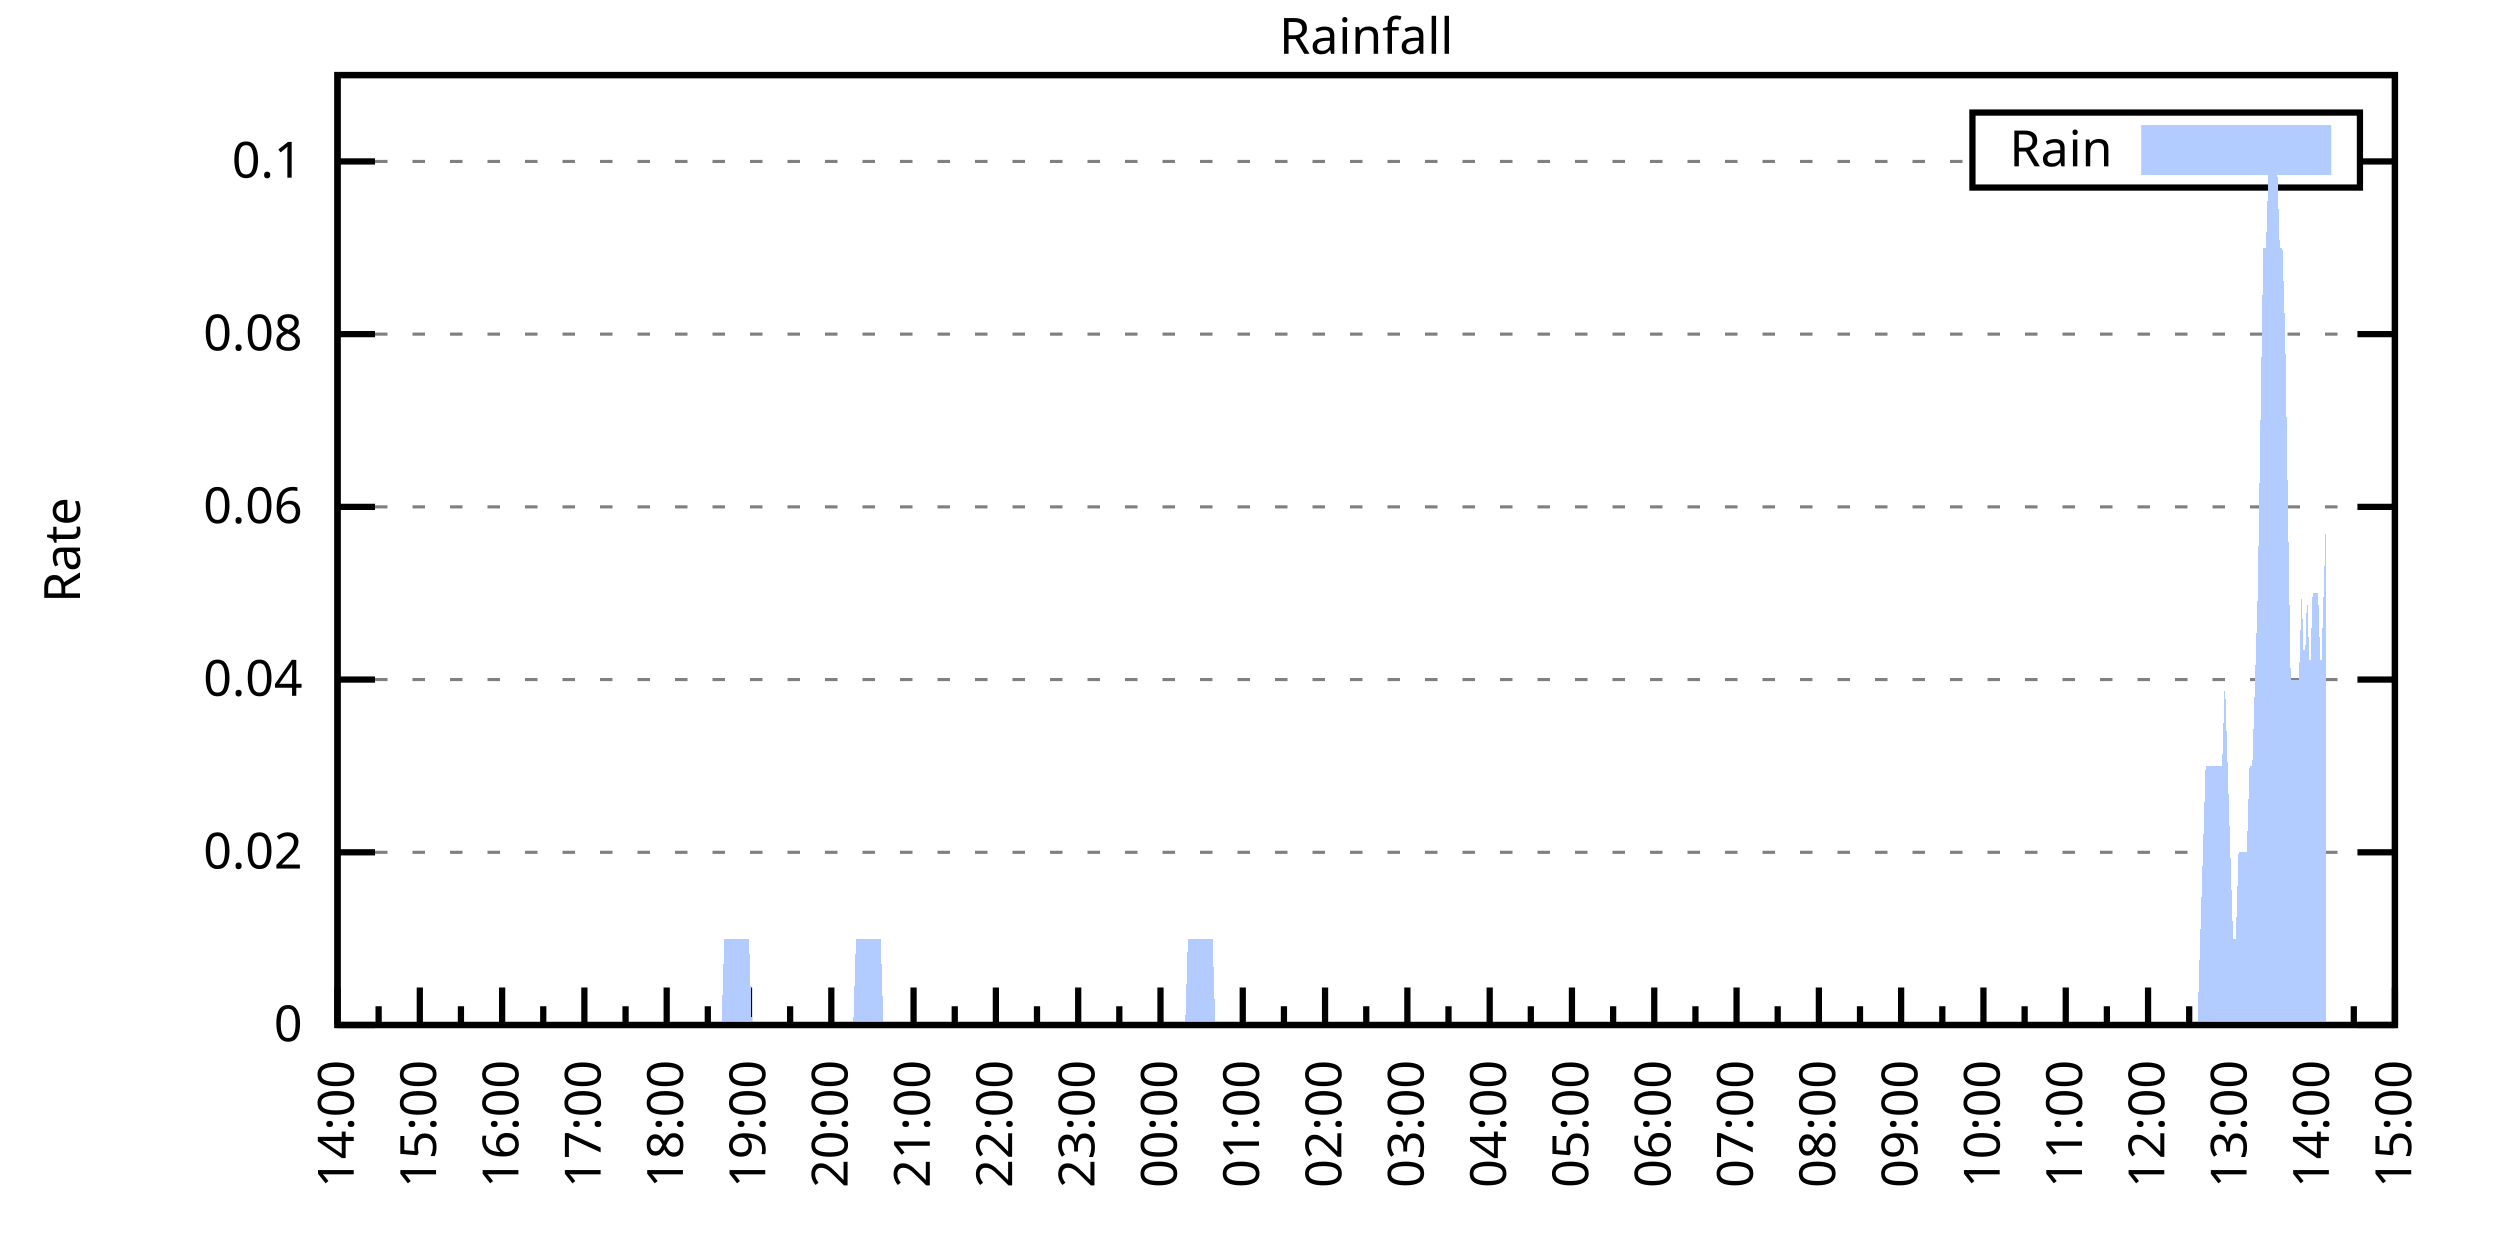
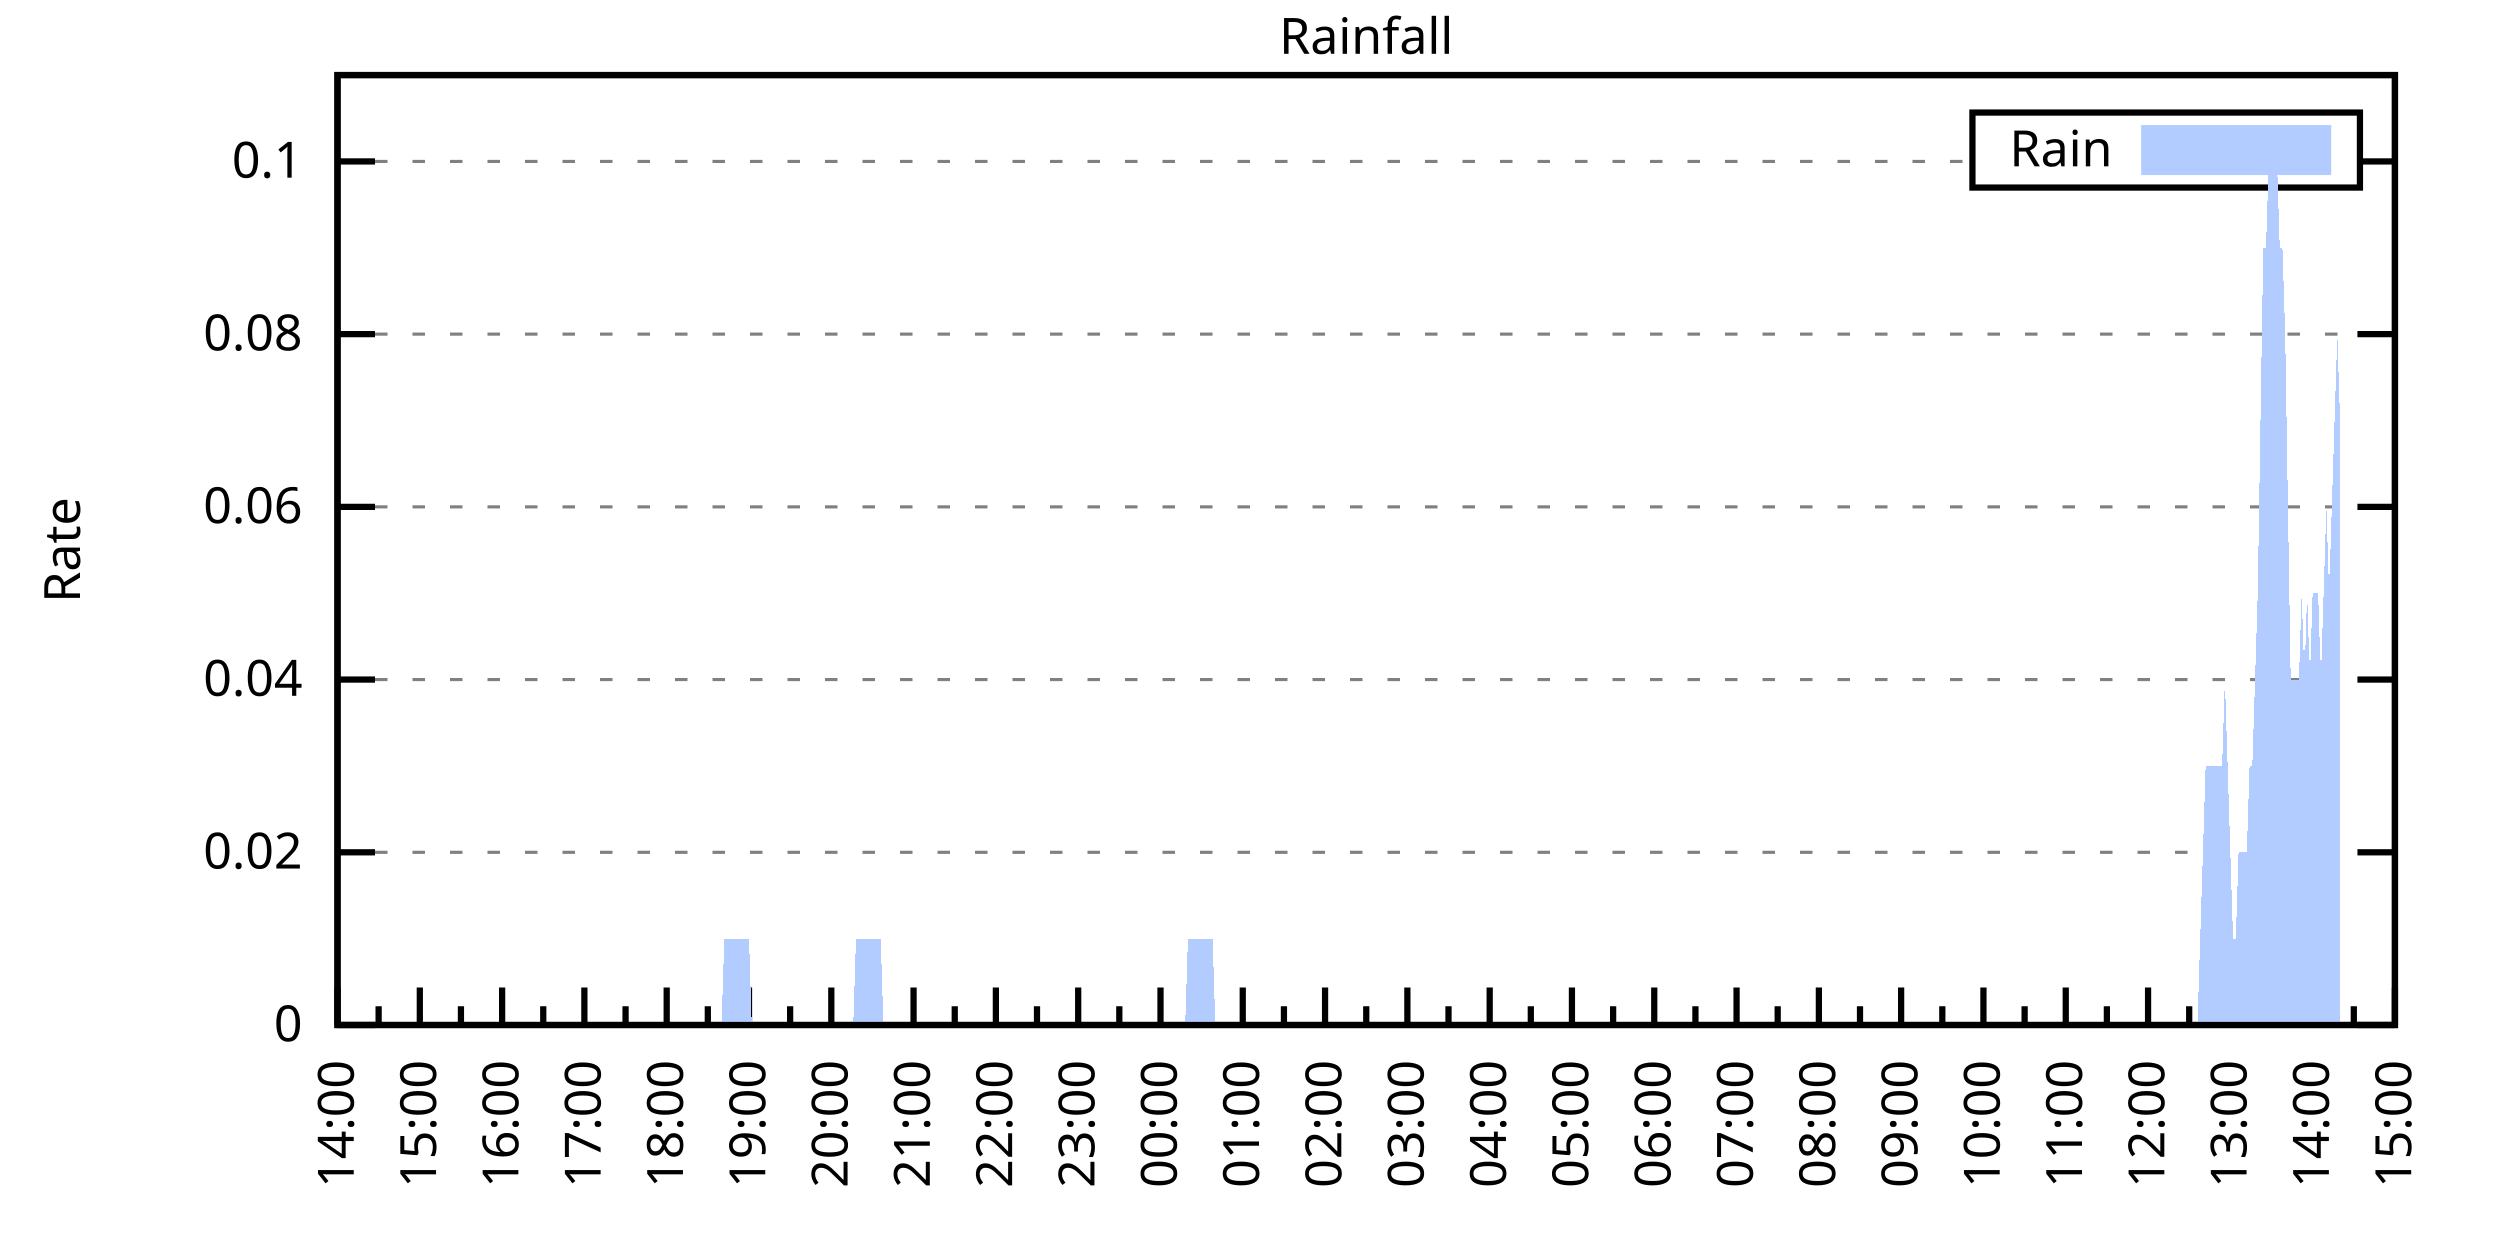
<svg xmlns="http://www.w3.org/2000/svg" xmlns:xlink="http://www.w3.org/1999/xlink" width="400" height="200" viewBox="0 0 400 200">
  <g id="gnuplot_canvas">
    <rect x="0" y="0" width="400" height="200" fill="none" />
    <defs>
      <circle id="gpDot" r="0.5" stroke-width="0.5" stroke="currentColor" />
      <path id="gpPt0" stroke-width="0.333" stroke="currentColor" d="M-1,0 h2 M0,-1 v2" />
      <path id="gpPt1" stroke-width="0.333" stroke="currentColor" d="M-1,-1 L1,1 M1,-1 L-1,1" />
      <path id="gpPt2" stroke-width="0.333" stroke="currentColor" d="M-1,0 L1,0 M0,-1 L0,1 M-1,-1 L1,1 M-1,1 L1,-1" />
      <rect id="gpPt3" stroke-width="0.333" stroke="currentColor" x="-1" y="-1" width="2" height="2" />
      <rect id="gpPt4" stroke-width="0.333" stroke="currentColor" fill="currentColor" x="-1" y="-1" width="2" height="2" />
      <circle id="gpPt5" stroke-width="0.333" stroke="currentColor" cx="0" cy="0" r="1" />
      <use xlink:href="#gpPt5" id="gpPt6" fill="currentColor" stroke="none" />
      <path id="gpPt7" stroke-width="0.333" stroke="currentColor" d="M0,-1.33 L-1.33,0.67 L1.33,0.67 z" />
      <use xlink:href="#gpPt7" id="gpPt8" fill="currentColor" stroke="none" />
      <use xlink:href="#gpPt7" id="gpPt9" stroke="currentColor" transform="rotate(180)" />
      <use xlink:href="#gpPt9" id="gpPt10" fill="currentColor" stroke="none" />
      <use xlink:href="#gpPt3" id="gpPt11" stroke="currentColor" transform="rotate(45)" />
      <use xlink:href="#gpPt11" id="gpPt12" fill="currentColor" stroke="none" />
      <path id="gpPt13" stroke-width="0.333" stroke="currentColor" d="M0,1.330 L1.265,0.411 L0.782,-1.067 L-0.782,-1.076 L-1.265,0.411 z" />
      <use xlink:href="#gpPt13" id="gpPt14" fill="currentColor" stroke="none" />
      <filter id="textbox" filterUnits="objectBoundingBox" x="0" y="0" height="1" width="1">
        <feFlood flood-color="white" flood-opacity="1" result="bgnd" />
        <feComposite in="SourceGraphic" in2="bgnd" operator="atop" />
      </filter>
      <filter id="greybox" filterUnits="objectBoundingBox" x="0" y="0" height="1" width="1">
        <feFlood flood-color="lightgrey" flood-opacity="1" result="grey" />
        <feComposite in="SourceGraphic" in2="grey" operator="atop" />
      </filter>
    </defs>
    <g fill="none" color="white" stroke="currentColor" stroke-width="1.00" stroke-linecap="butt" stroke-linejoin="miter">
</g>
    <g fill="none" color="black" stroke="currentColor" stroke-width="1.00" stroke-linecap="butt" stroke-linejoin="miter">
      <g stroke="none" shape-rendering="crispEdges">
        <polygon fill="rgb(255, 255, 255)" points="54.00,164.00 383.18,164.00 383.18,12.02 54.00,12.02 " />
      </g>
    </g>
    <g fill="none" color="black" stroke="currentColor" stroke-width="1.00" stroke-linecap="butt" stroke-linejoin="miter">
</g>
    <g fill="none" color="black" stroke="black" stroke-width="0.50" stroke-linecap="butt" stroke-linejoin="miter">
</g>
    <g fill="none" color="gray" stroke="currentColor" stroke-width="0.50" stroke-linecap="butt" stroke-linejoin="miter">
      <path stroke="gray" stroke-dasharray="2,4" class="gridline" d="M54.00,164.00 L383.19,164.00  " />
    </g>
    <g fill="none" color="gray" stroke="gray" stroke-width="1.00" stroke-linecap="butt" stroke-linejoin="miter">
</g>
    <g fill="none" color="black" stroke="currentColor" stroke-width="1.00" stroke-linecap="butt" stroke-linejoin="miter">
      <path stroke="black" d="M54.00,164.00 L60.00,164.00 M383.19,164.00 L377.19,164.00  " />
      <g transform="translate(48.40,166.60)" stroke="none" fill="black" font-family="Sans" font-size="8.00" text-anchor="end">
        <text>
          <tspan font-family="Sans"> 0</tspan>
        </text>
      </g>
    </g>
    <g fill="none" color="black" stroke="currentColor" stroke-width="1.00" stroke-linecap="butt" stroke-linejoin="miter">
</g>
    <g fill="none" color="black" stroke="black" stroke-width="0.50" stroke-linecap="butt" stroke-linejoin="miter">
</g>
    <g fill="none" color="gray" stroke="currentColor" stroke-width="0.50" stroke-linecap="butt" stroke-linejoin="miter">
      <path stroke="gray" stroke-dasharray="2,4" class="gridline" d="M54.00,136.37 L383.19,136.37  " />
    </g>
    <g fill="none" color="gray" stroke="gray" stroke-width="1.00" stroke-linecap="butt" stroke-linejoin="miter">
</g>
    <g fill="none" color="black" stroke="currentColor" stroke-width="1.00" stroke-linecap="butt" stroke-linejoin="miter">
      <path stroke="black" d="M54.00,136.37 L60.00,136.37 M383.19,136.37 L377.19,136.37  " />
      <g transform="translate(48.40,138.97)" stroke="none" fill="black" font-family="Sans" font-size="8.00" text-anchor="end">
        <text>
          <tspan font-family="Sans"> 0.02</tspan>
        </text>
      </g>
    </g>
    <g fill="none" color="black" stroke="currentColor" stroke-width="1.00" stroke-linecap="butt" stroke-linejoin="miter">
</g>
    <g fill="none" color="black" stroke="black" stroke-width="0.50" stroke-linecap="butt" stroke-linejoin="miter">
</g>
    <g fill="none" color="gray" stroke="currentColor" stroke-width="0.50" stroke-linecap="butt" stroke-linejoin="miter">
      <path stroke="gray" stroke-dasharray="2,4" class="gridline" d="M54.00,108.73 L383.19,108.73  " />
    </g>
    <g fill="none" color="gray" stroke="gray" stroke-width="1.00" stroke-linecap="butt" stroke-linejoin="miter">
</g>
    <g fill="none" color="black" stroke="currentColor" stroke-width="1.00" stroke-linecap="butt" stroke-linejoin="miter">
      <path stroke="black" d="M54.00,108.73 L60.00,108.73 M383.19,108.73 L377.19,108.73  " />
      <g transform="translate(48.40,111.33)" stroke="none" fill="black" font-family="Sans" font-size="8.00" text-anchor="end">
        <text>
          <tspan font-family="Sans"> 0.04</tspan>
        </text>
      </g>
    </g>
    <g fill="none" color="black" stroke="currentColor" stroke-width="1.00" stroke-linecap="butt" stroke-linejoin="miter">
</g>
    <g fill="none" color="black" stroke="black" stroke-width="0.50" stroke-linecap="butt" stroke-linejoin="miter">
</g>
    <g fill="none" color="gray" stroke="currentColor" stroke-width="0.50" stroke-linecap="butt" stroke-linejoin="miter">
      <path stroke="gray" stroke-dasharray="2,4" class="gridline" d="M54.00,81.10 L383.19,81.10  " />
    </g>
    <g fill="none" color="gray" stroke="gray" stroke-width="1.00" stroke-linecap="butt" stroke-linejoin="miter">
</g>
    <g fill="none" color="black" stroke="currentColor" stroke-width="1.00" stroke-linecap="butt" stroke-linejoin="miter">
      <path stroke="black" d="M54.00,81.10 L60.00,81.10 M383.19,81.10 L377.19,81.10  " />
      <g transform="translate(48.40,83.70)" stroke="none" fill="black" font-family="Sans" font-size="8.00" text-anchor="end">
        <text>
          <tspan font-family="Sans"> 0.06</tspan>
        </text>
      </g>
    </g>
    <g fill="none" color="black" stroke="currentColor" stroke-width="1.00" stroke-linecap="butt" stroke-linejoin="miter">
</g>
    <g fill="none" color="black" stroke="black" stroke-width="0.50" stroke-linecap="butt" stroke-linejoin="miter">
</g>
    <g fill="none" color="gray" stroke="currentColor" stroke-width="0.50" stroke-linecap="butt" stroke-linejoin="miter">
      <path stroke="gray" stroke-dasharray="2,4" class="gridline" d="M54.00,53.46 L383.19,53.46  " />
    </g>
    <g fill="none" color="gray" stroke="gray" stroke-width="1.00" stroke-linecap="butt" stroke-linejoin="miter">
</g>
    <g fill="none" color="black" stroke="currentColor" stroke-width="1.00" stroke-linecap="butt" stroke-linejoin="miter">
      <path stroke="black" d="M54.00,53.46 L60.00,53.46 M383.19,53.46 L377.19,53.46  " />
      <g transform="translate(48.40,56.06)" stroke="none" fill="black" font-family="Sans" font-size="8.00" text-anchor="end">
        <text>
          <tspan font-family="Sans"> 0.08</tspan>
        </text>
      </g>
    </g>
    <g fill="none" color="black" stroke="currentColor" stroke-width="1.00" stroke-linecap="butt" stroke-linejoin="miter">
</g>
    <g fill="none" color="black" stroke="black" stroke-width="0.50" stroke-linecap="butt" stroke-linejoin="miter">
</g>
    <g fill="none" color="gray" stroke="currentColor" stroke-width="0.50" stroke-linecap="butt" stroke-linejoin="miter">
      <path stroke="gray" stroke-dasharray="2,4" class="gridline" d="M54.00,25.83 L315.59,25.83 M377.59,25.83 L383.19,25.83  " />
    </g>
    <g fill="none" color="gray" stroke="gray" stroke-width="1.00" stroke-linecap="butt" stroke-linejoin="miter">
</g>
    <g fill="none" color="black" stroke="currentColor" stroke-width="1.00" stroke-linecap="butt" stroke-linejoin="miter">
      <path stroke="black" d="M54.00,25.83 L60.00,25.83 M383.19,25.83 L377.19,25.83  " />
      <g transform="translate(48.40,28.43)" stroke="none" fill="black" font-family="Sans" font-size="8.00" text-anchor="end">
        <text>
          <tspan font-family="Sans"> 0.1</tspan>
        </text>
      </g>
    </g>
    <g fill="none" color="black" stroke="currentColor" stroke-width="1.00" stroke-linecap="butt" stroke-linejoin="miter">
      <path stroke="black" d="M54.00,164.00 L54.00,158.00  " />
      <g transform="translate(56.60,169.60) rotate(270)" stroke="none" fill="black" font-family="Sans" font-size="8.00" text-anchor="end">
        <text>
          <tspan font-family="Sans">14:00</tspan>
        </text>
      </g>
    </g>
    <g fill="none" color="black" stroke="currentColor" stroke-width="1.00" stroke-linecap="butt" stroke-linejoin="miter">
      <path stroke="black" d="M60.58,164.00 L60.58,161.00 M67.17,164.00 L67.17,158.00  " />
      <g transform="translate(69.77,169.60) rotate(270)" stroke="none" fill="black" font-family="Sans" font-size="8.00" text-anchor="end">
        <text>
          <tspan font-family="Sans">15:00</tspan>
        </text>
      </g>
    </g>
    <g fill="none" color="black" stroke="currentColor" stroke-width="1.00" stroke-linecap="butt" stroke-linejoin="miter">
      <path stroke="black" d="M73.75,164.00 L73.75,161.00 M80.34,164.00 L80.34,158.00  " />
      <g transform="translate(82.94,169.60) rotate(270)" stroke="none" fill="black" font-family="Sans" font-size="8.00" text-anchor="end">
        <text>
          <tspan font-family="Sans">16:00</tspan>
        </text>
      </g>
    </g>
    <g fill="none" color="black" stroke="currentColor" stroke-width="1.00" stroke-linecap="butt" stroke-linejoin="miter">
      <path stroke="black" d="M86.92,164.00 L86.92,161.00 M93.50,164.00 L93.50,158.00  " />
      <g transform="translate(96.10,169.60) rotate(270)" stroke="none" fill="black" font-family="Sans" font-size="8.00" text-anchor="end">
        <text>
          <tspan font-family="Sans">17:00</tspan>
        </text>
      </g>
    </g>
    <g fill="none" color="black" stroke="currentColor" stroke-width="1.00" stroke-linecap="butt" stroke-linejoin="miter">
      <path stroke="black" d="M100.09,164.00 L100.09,161.00 M106.67,164.00 L106.67,158.00  " />
      <g transform="translate(109.27,169.60) rotate(270)" stroke="none" fill="black" font-family="Sans" font-size="8.00" text-anchor="end">
        <text>
          <tspan font-family="Sans">18:00</tspan>
        </text>
      </g>
    </g>
    <g fill="none" color="black" stroke="currentColor" stroke-width="1.00" stroke-linecap="butt" stroke-linejoin="miter">
      <path stroke="black" d="M113.25,164.00 L113.25,161.00 M119.84,164.00 L119.84,158.00  " />
      <g transform="translate(122.44,169.60) rotate(270)" stroke="none" fill="black" font-family="Sans" font-size="8.00" text-anchor="end">
        <text>
          <tspan font-family="Sans">19:00</tspan>
        </text>
      </g>
    </g>
    <g fill="none" color="black" stroke="currentColor" stroke-width="1.00" stroke-linecap="butt" stroke-linejoin="miter">
      <path stroke="black" d="M126.42,164.00 L126.42,161.00 M133.01,164.00 L133.01,158.00  " />
      <g transform="translate(135.61,169.60) rotate(270)" stroke="none" fill="black" font-family="Sans" font-size="8.00" text-anchor="end">
        <text>
          <tspan font-family="Sans">20:00</tspan>
        </text>
      </g>
    </g>
    <g fill="none" color="black" stroke="currentColor" stroke-width="1.00" stroke-linecap="butt" stroke-linejoin="miter">
      <path stroke="black" d="M139.59,164.00 L139.59,161.00 M146.17,164.00 L146.17,158.00  " />
      <g transform="translate(148.77,169.60) rotate(270)" stroke="none" fill="black" font-family="Sans" font-size="8.00" text-anchor="end">
        <text>
          <tspan font-family="Sans">21:00</tspan>
        </text>
      </g>
    </g>
    <g fill="none" color="black" stroke="currentColor" stroke-width="1.00" stroke-linecap="butt" stroke-linejoin="miter">
      <path stroke="black" d="M152.76,164.00 L152.76,161.00 M159.34,164.00 L159.34,158.00  " />
      <g transform="translate(161.94,169.60) rotate(270)" stroke="none" fill="black" font-family="Sans" font-size="8.00" text-anchor="end">
        <text>
          <tspan font-family="Sans">22:00</tspan>
        </text>
      </g>
    </g>
    <g fill="none" color="black" stroke="currentColor" stroke-width="1.00" stroke-linecap="butt" stroke-linejoin="miter">
      <path stroke="black" d="M165.92,164.00 L165.92,161.00 M172.51,164.00 L172.51,158.00  " />
      <g transform="translate(175.11,169.60) rotate(270)" stroke="none" fill="black" font-family="Sans" font-size="8.00" text-anchor="end">
        <text>
          <tspan font-family="Sans">23:00</tspan>
        </text>
      </g>
    </g>
    <g fill="none" color="black" stroke="currentColor" stroke-width="1.00" stroke-linecap="butt" stroke-linejoin="miter">
      <path stroke="black" d="M179.09,164.00 L179.09,161.00 M185.68,164.00 L185.68,158.00  " />
      <g transform="translate(188.28,169.60) rotate(270)" stroke="none" fill="black" font-family="Sans" font-size="8.00" text-anchor="end">
        <text>
          <tspan font-family="Sans">00:00</tspan>
        </text>
      </g>
    </g>
    <g fill="none" color="black" stroke="currentColor" stroke-width="1.00" stroke-linecap="butt" stroke-linejoin="miter">
      <path stroke="black" d="M192.26,164.00 L192.26,161.00 M198.84,164.00 L198.84,158.00  " />
      <g transform="translate(201.44,169.60) rotate(270)" stroke="none" fill="black" font-family="Sans" font-size="8.00" text-anchor="end">
        <text>
          <tspan font-family="Sans">01:00</tspan>
        </text>
      </g>
    </g>
    <g fill="none" color="black" stroke="currentColor" stroke-width="1.00" stroke-linecap="butt" stroke-linejoin="miter">
      <path stroke="black" d="M205.43,164.00 L205.43,161.00 M212.01,164.00 L212.01,158.00  " />
      <g transform="translate(214.61,169.60) rotate(270)" stroke="none" fill="black" font-family="Sans" font-size="8.00" text-anchor="end">
        <text>
          <tspan font-family="Sans">02:00</tspan>
        </text>
      </g>
    </g>
    <g fill="none" color="black" stroke="currentColor" stroke-width="1.00" stroke-linecap="butt" stroke-linejoin="miter">
      <path stroke="black" d="M218.60,164.00 L218.60,161.00 M225.18,164.00 L225.18,158.00  " />
      <g transform="translate(227.78,169.60) rotate(270)" stroke="none" fill="black" font-family="Sans" font-size="8.00" text-anchor="end">
        <text>
          <tspan font-family="Sans">03:00</tspan>
        </text>
      </g>
    </g>
    <g fill="none" color="black" stroke="currentColor" stroke-width="1.00" stroke-linecap="butt" stroke-linejoin="miter">
      <path stroke="black" d="M231.76,164.00 L231.76,161.00 M238.35,164.00 L238.35,158.00  " />
      <g transform="translate(240.95,169.60) rotate(270)" stroke="none" fill="black" font-family="Sans" font-size="8.00" text-anchor="end">
        <text>
          <tspan font-family="Sans">04:00</tspan>
        </text>
      </g>
    </g>
    <g fill="none" color="black" stroke="currentColor" stroke-width="1.00" stroke-linecap="butt" stroke-linejoin="miter">
      <path stroke="black" d="M244.93,164.00 L244.93,161.00 M251.51,164.00 L251.51,158.00  " />
      <g transform="translate(254.11,169.60) rotate(270)" stroke="none" fill="black" font-family="Sans" font-size="8.00" text-anchor="end">
        <text>
          <tspan font-family="Sans">05:00</tspan>
        </text>
      </g>
    </g>
    <g fill="none" color="black" stroke="currentColor" stroke-width="1.00" stroke-linecap="butt" stroke-linejoin="miter">
      <path stroke="black" d="M258.10,164.00 L258.10,161.00 M264.68,164.00 L264.68,158.00  " />
      <g transform="translate(267.28,169.60) rotate(270)" stroke="none" fill="black" font-family="Sans" font-size="8.00" text-anchor="end">
        <text>
          <tspan font-family="Sans">06:00</tspan>
        </text>
      </g>
    </g>
    <g fill="none" color="black" stroke="currentColor" stroke-width="1.00" stroke-linecap="butt" stroke-linejoin="miter">
      <path stroke="black" d="M271.27,164.00 L271.27,161.00 M277.85,164.00 L277.85,158.00  " />
      <g transform="translate(280.45,169.60) rotate(270)" stroke="none" fill="black" font-family="Sans" font-size="8.00" text-anchor="end">
        <text>
          <tspan font-family="Sans">07:00</tspan>
        </text>
      </g>
    </g>
    <g fill="none" color="black" stroke="currentColor" stroke-width="1.00" stroke-linecap="butt" stroke-linejoin="miter">
      <path stroke="black" d="M284.43,164.00 L284.43,161.00 M291.02,164.00 L291.02,158.00  " />
      <g transform="translate(293.62,169.60) rotate(270)" stroke="none" fill="black" font-family="Sans" font-size="8.00" text-anchor="end">
        <text>
          <tspan font-family="Sans">08:00</tspan>
        </text>
      </g>
    </g>
    <g fill="none" color="black" stroke="currentColor" stroke-width="1.00" stroke-linecap="butt" stroke-linejoin="miter">
      <path stroke="black" d="M297.60,164.00 L297.60,161.00 M304.18,164.00 L304.18,158.00  " />
      <g transform="translate(306.78,169.60) rotate(270)" stroke="none" fill="black" font-family="Sans" font-size="8.00" text-anchor="end">
        <text>
          <tspan font-family="Sans">09:00</tspan>
        </text>
      </g>
    </g>
    <g fill="none" color="black" stroke="currentColor" stroke-width="1.00" stroke-linecap="butt" stroke-linejoin="miter">
      <path stroke="black" d="M310.77,164.00 L310.77,161.00 M317.35,164.00 L317.35,158.00  " />
      <g transform="translate(319.95,169.60) rotate(270)" stroke="none" fill="black" font-family="Sans" font-size="8.00" text-anchor="end">
        <text>
          <tspan font-family="Sans">10:00</tspan>
        </text>
      </g>
    </g>
    <g fill="none" color="black" stroke="currentColor" stroke-width="1.00" stroke-linecap="butt" stroke-linejoin="miter">
      <path stroke="black" d="M323.94,164.00 L323.94,161.00 M330.52,164.00 L330.52,158.00  " />
      <g transform="translate(333.12,169.60) rotate(270)" stroke="none" fill="black" font-family="Sans" font-size="8.00" text-anchor="end">
        <text>
          <tspan font-family="Sans">11:00</tspan>
        </text>
      </g>
    </g>
    <g fill="none" color="black" stroke="currentColor" stroke-width="1.00" stroke-linecap="butt" stroke-linejoin="miter">
      <path stroke="black" d="M337.10,164.00 L337.10,161.00 M343.69,164.00 L343.69,158.00  " />
      <g transform="translate(346.29,169.60) rotate(270)" stroke="none" fill="black" font-family="Sans" font-size="8.00" text-anchor="end">
        <text>
          <tspan font-family="Sans">12:00</tspan>
        </text>
      </g>
    </g>
    <g fill="none" color="black" stroke="currentColor" stroke-width="1.00" stroke-linecap="butt" stroke-linejoin="miter">
      <path stroke="black" d="M350.27,164.00 L350.27,161.00 M356.85,164.00 L356.85,158.00  " />
      <g transform="translate(359.45,169.60) rotate(270)" stroke="none" fill="black" font-family="Sans" font-size="8.00" text-anchor="end">
        <text>
          <tspan font-family="Sans">13:00</tspan>
        </text>
      </g>
    </g>
    <g fill="none" color="black" stroke="currentColor" stroke-width="1.00" stroke-linecap="butt" stroke-linejoin="miter">
      <path stroke="black" d="M363.44,164.00 L363.44,161.00 M370.02,164.00 L370.02,158.00  " />
      <g transform="translate(372.62,169.60) rotate(270)" stroke="none" fill="black" font-family="Sans" font-size="8.00" text-anchor="end">
        <text>
          <tspan font-family="Sans">14:00</tspan>
        </text>
      </g>
    </g>
    <g fill="none" color="black" stroke="currentColor" stroke-width="1.00" stroke-linecap="butt" stroke-linejoin="miter">
      <path stroke="black" d="M376.61,164.00 L376.61,161.00 M383.19,164.00 L383.19,158.00  " />
      <g transform="translate(385.79,169.60) rotate(270)" stroke="none" fill="black" font-family="Sans" font-size="8.00" text-anchor="end">
        <text>
          <tspan font-family="Sans">15:00</tspan>
        </text>
      </g>
    </g>
    <g fill="none" color="black" stroke="currentColor" stroke-width="1.00" stroke-linecap="butt" stroke-linejoin="miter">
</g>
    <g fill="none" color="black" stroke="currentColor" stroke-width="1.00" stroke-linecap="butt" stroke-linejoin="miter">
      <path stroke="black" d="M54.00,12.01 L54.00,164.00 L383.19,164.00 L383.19,12.01 L54.00,12.01 Z  " />
    </g>
    <g fill="none" color="black" stroke="currentColor" stroke-width="1.00" stroke-linecap="butt" stroke-linejoin="miter">
      <g transform="translate(12.80,88.01) rotate(270)" stroke="none" fill="black" font-family="Sans" font-size="8.00" text-anchor="middle">
        <text>
          <tspan font-family="Sans">Rate</tspan>
        </text>
      </g>
    </g>
    <g fill="none" color="black" stroke="currentColor" stroke-width="1.00" stroke-linecap="butt" stroke-linejoin="miter">
</g>
    <g fill="none" color="black" stroke="currentColor" stroke-width="1.00" stroke-linecap="butt" stroke-linejoin="miter">
      <path stroke="black" d="M315.59,30.01 L315.59,18.01 L377.59,18.01 L377.59,30.01 L315.59,30.01 Z  " />
    </g>
    <g id="Rainfall_plot_1">
      <g fill="none" color="white" stroke="black" stroke-width="2.00" stroke-linecap="butt" stroke-linejoin="miter">
</g>
      <g fill="none" color="black" stroke="currentColor" stroke-width="2.00" stroke-linecap="butt" stroke-linejoin="miter">
        <g transform="translate(337.99,26.61)" stroke="none" fill="black" font-family="Sans" font-size="8.00" text-anchor="end">
          <text>
            <tspan font-family="Sans">Rain</tspan>
          </text>
        </g>
      </g>
      <g fill="none" color="black" stroke="currentColor" stroke-width="2.00" stroke-linecap="butt" stroke-linejoin="miter">
        <g stroke="none" shape-rendering="crispEdges">
          <polygon fill="rgb(178, 204, 255)" points="343.59,27.01 371.99,27.01 371.99,21.01 343.59,21.01 " />
        </g>
        <path stroke="rgb(178, 204, 255)" d="M343.59,27.01 L371.99,27.01 L371.99,21.01 L343.59,21.01 L343.59,27.01 Z  " />
      </g>
      <g fill="none" color="black" stroke="currentColor" stroke-width="2.00" stroke-linecap="butt" stroke-linejoin="miter">
        <g stroke="none" shape-rendering="crispEdges">
-           <polygon fill="rgb(178, 204, 255)" points="56.63,164.00 57.07,164.00 57.51,164.00 57.95,164.00 58.39,164.00 58.83,164.00 59.27,164.00 59.71,164.00 60.14,164.00 60.58,164.00 61.02,164.00 61.46,164.00 61.90,164.00 62.34,164.00 62.78,164.00 63.22,164.00 63.66,164.00 64.10,164.00 64.53,164.00 64.97,164.00 65.41,164.00 65.85,164.00 66.29,164.00 66.73,164.00 67.17,164.00 67.61,164.00 68.05,164.00 68.48,164.00 68.92,164.00 69.36,164.00 69.80,164.00 70.24,164.00 70.68,164.00 71.12,164.00 71.56,164.00 72.00,164.00 72.43,164.00 72.87,164.00 73.31,164.00 73.75,164.00 74.19,164.00 74.63,164.00 75.07,164.00 75.51,164.00 75.95,164.00 76.38,164.00 76.82,164.00 77.26,164.00 77.70,164.00 78.14,164.00 78.58,164.00 79.02,164.00 79.46,164.00 79.90,164.00 80.34,164.00 80.77,164.00 81.21,164.00 81.65,164.00 82.09,164.00 82.53,164.00 82.97,164.00 83.41,164.00 83.85,164.00 84.29,164.00 84.72,164.00 85.16,164.00 85.60,164.00 86.04,164.00 86.48,164.00 86.92,164.00 87.36,164.00 87.80,164.00 88.24,164.00 88.67,164.00 89.11,164.00 89.55,164.00 89.99,164.00 90.43,164.00 90.87,164.00 91.31,164.00 91.75,164.00 92.19,164.00 92.62,164.00 93.06,164.00 93.50,164.00 93.94,164.00 94.38,164.00 94.82,164.00 95.26,164.00 95.70,164.00 96.14,164.00 96.58,164.00 97.01,164.00 97.45,164.00 97.89,164.00 98.33,164.00 98.77,164.00 99.21,164.00 99.65,164.00 100.09,164.00 100.53,164.00 100.96,164.00 101.40,164.00 101.84,164.00 102.28,164.00 102.72,164.00 103.16,164.00 103.60,164.00 104.04,164.00 104.48,164.00 104.91,164.00 105.35,164.00 105.79,164.00 106.23,164.00 106.67,164.00 107.11,164.00 107.55,164.00 107.99,164.00 108.43,164.00 108.87,164.00 109.30,164.00 109.74,164.00 110.18,164.00 110.62,164.00 111.06,164.00 111.50,164.00 111.94,164.00 112.38,164.00 112.82,164.00 113.25,164.00 113.69,164.00 114.13,164.00 114.57,164.00 115.01,164.00 115.45,164.00 115.89,150.18 116.33,150.18 116.77,150.18 117.20,150.18 117.64,150.18 118.08,150.18 118.52,150.18 118.96,150.18 119.40,150.18 119.84,150.18 120.28,164.00 120.72,164.00 121.15,164.00 121.59,164.00 122.03,164.00 122.47,164.00 122.91,164.00 123.35,164.00 123.79,164.00 124.23,164.00 124.67,164.00 125.11,164.00 125.54,164.00 125.98,164.00 126.42,164.00 126.86,164.00 127.30,164.00 127.74,164.00 128.18,164.00 128.62,164.00 129.06,164.00 129.49,164.00 129.93,164.00 130.37,164.00 130.81,164.00 131.25,164.00 131.69,164.00 132.13,164.00 132.57,164.00 133.01,164.00 133.44,164.00 133.88,164.00 134.32,164.00 134.76,164.00 135.20,164.00 135.64,164.00 136.08,164.00 136.52,164.00 136.96,150.18 137.39,150.18 137.83,150.18 138.27,150.18 138.71,150.18 139.15,150.18 139.59,150.18 140.03,150.18 140.47,150.18 140.91,150.18 141.35,164.00 141.78,164.00 142.22,164.00 142.66,164.00 143.10,164.00 143.54,164.00 143.98,164.00 144.42,164.00 144.86,164.00 145.30,164.00 145.73,164.00 146.17,164.00 146.61,164.00 147.05,164.00 147.49,164.00 147.93,164.00 148.37,164.00 148.81,164.00 149.25,164.00 149.68,164.00 150.12,164.00 150.56,164.00 151.00,164.00 151.44,164.00 151.88,164.00 152.32,164.00 152.76,164.00 153.20,164.00 153.63,164.00 154.07,164.00 154.51,164.00 154.95,164.00 155.39,164.00 155.83,164.00 156.27,164.00 156.71,164.00 157.15,164.00 157.59,164.00 158.02,164.00 158.46,164.00 158.90,164.00 159.34,164.00 159.78,164.00 160.22,164.00 160.66,164.00 161.10,164.00 161.54,164.00 161.97,164.00 162.41,164.00 162.85,164.00 163.29,164.00 163.73,164.00 164.17,164.00 164.61,164.00 165.05,164.00 165.49,164.00 165.92,164.00 166.36,164.00 166.80,164.00 167.24,164.00 167.68,164.00 168.12,164.00 168.56,164.00 169.00,164.00 169.44,164.00 169.87,164.00 170.31,164.00 170.75,164.00 171.19,164.00 171.63,164.00 172.07,164.00 172.51,164.00 172.95,164.00 173.39,164.00 173.83,164.00 174.26,164.00 174.70,164.00 175.14,164.00 175.58,164.00 176.02,164.00 176.46,164.00 176.90,164.00 177.34,164.00 177.78,164.00 178.21,164.00 178.65,164.00 179.09,164.00 179.53,164.00 179.97,164.00 180.41,164.00 180.85,164.00 181.29,164.00 181.73,164.00 182.16,164.00 182.60,164.00 183.04,164.00 183.48,164.00 183.92,164.00 184.36,164.00 184.80,164.00 185.24,164.00 185.68,164.00 186.11,164.00 186.55,164.00 186.99,164.00 187.43,164.00 187.87,164.00 188.31,164.00 188.75,164.00 189.19,164.00 189.63,164.00 190.07,150.18 190.50,150.18 190.94,150.18 191.38,150.18 191.82,150.18 192.26,150.18 192.70,150.18 193.14,150.18 193.58,150.18 194.02,150.18 194.45,164.00 194.89,164.00 195.33,164.00 195.77,164.00 196.21,164.00 196.65,164.00 197.09,164.00 197.53,164.00 197.97,164.00 198.40,164.00 198.84,164.00 199.28,164.00 199.72,164.00 200.16,164.00 200.60,164.00 201.04,164.00 201.48,164.00 201.92,164.00 202.35,164.00 202.79,164.00 203.23,164.00 203.67,164.00 204.11,164.00 204.55,164.00 204.99,164.00 205.43,164.00 205.87,164.00 206.31,164.00 206.74,164.00 207.18,164.00 207.62,164.00 208.06,164.00 208.50,164.00 208.94,164.00 209.38,164.00 209.82,164.00 210.26,164.00 210.69,164.00 211.13,164.00 211.57,164.00 212.01,164.00 212.45,164.00 212.89,164.00 213.33,164.00 213.77,164.00 214.21,164.00 214.64,164.00 215.08,164.00 215.52,164.00 215.96,164.00 216.40,164.00 216.84,164.00 217.28,164.00 217.72,164.00 218.16,164.00 218.60,164.00 219.03,164.00 219.47,164.00 219.91,164.00 220.35,164.00 220.79,164.00 221.23,164.00 221.67,164.00 222.11,164.00 222.55,164.00 222.98,164.00 223.42,164.00 223.86,164.00 224.30,164.00 224.74,164.00 225.18,164.00 225.62,164.00 226.06,164.00 226.50,164.00 226.93,164.00 227.37,164.00 227.81,164.00 228.25,164.00 228.69,164.00 229.13,164.00 229.57,164.00 230.01,164.00 230.45,164.00 230.88,164.00 231.32,164.00 231.76,164.00 232.20,164.00 232.64,164.00 233.08,164.00 233.52,164.00 233.96,164.00 234.40,164.00 234.84,164.00 235.27,164.00 235.71,164.00 236.15,164.00 236.59,164.00 237.03,164.00 237.47,164.00 237.91,164.00 238.35,164.00 238.79,164.00 239.22,164.00 239.66,164.00 240.10,164.00 240.54,164.00 240.98,164.00 241.42,164.00 241.86,164.00 242.30,164.00 242.74,164.00 243.17,164.00 243.61,164.00 244.05,164.00 244.49,164.00 244.93,164.00 245.37,164.00 245.81,164.00 246.25,164.00 246.69,164.00 247.12,164.00 247.56,164.00 248.00,164.00 248.44,164.00 248.88,164.00 249.32,164.00 249.76,164.00 250.20,164.00 250.64,164.00 251.08,164.00 251.51,164.00 251.95,164.00 252.39,164.00 252.83,164.00 253.27,164.00 253.71,164.00 254.15,164.00 254.59,164.00 255.03,164.00 255.46,164.00 255.90,164.00 256.34,164.00 256.78,164.00 257.22,164.00 257.66,164.00 258.10,164.00 258.54,164.00 258.98,164.00 259.41,164.00 259.85,164.00 260.29,164.00 260.73,164.00 261.17,164.00 261.61,164.00 262.05,164.00 262.49,164.00 262.93,164.00 263.36,164.00 263.80,164.00 264.24,164.00 264.68,164.00 265.12,164.00 265.56,164.00 266.00,164.00 266.44,164.00 266.88,164.00 267.32,164.00 267.75,164.00 268.19,164.00 268.63,164.00 269.07,164.00 269.51,164.00 269.95,164.00 270.39,164.00 270.83,164.00 271.27,164.00 271.70,164.00 272.14,164.00 272.58,164.00 273.02,164.00 273.46,164.00 273.90,164.00 274.34,164.00 274.78,164.00 275.22,164.00 275.65,164.00 276.09,164.00 276.53,164.00 276.97,164.00 277.41,164.00 277.85,164.00 278.29,164.00 278.73,164.00 279.17,164.00 279.60,164.00 280.04,164.00 280.48,164.00 280.92,164.00 281.36,164.00 281.80,164.00 282.24,164.00 282.68,164.00 283.12,164.00 283.56,164.00 283.99,164.00 284.43,164.00 284.87,164.00 285.31,164.00 285.75,164.00 286.19,164.00 286.63,164.00 287.07,164.00 287.51,164.00 287.94,164.00 288.38,164.00 288.82,164.00 289.26,164.00 289.70,164.00 290.14,164.00 290.58,164.00 291.02,164.00 291.46,164.00 291.89,164.00 292.33,164.00 292.77,164.00 293.21,164.00 293.65,164.00 294.09,164.00 294.53,164.00 294.97,164.00 295.41,164.00 295.84,164.00 296.28,164.00 296.72,164.00 297.16,164.00 297.60,164.00 298.04,164.00 298.48,164.00 298.92,164.00 299.36,164.00 299.80,164.00 300.23,164.00 300.67,164.00 301.11,164.00 301.55,164.00 301.99,164.00 302.43,164.00 302.87,164.00 303.31,164.00 303.75,164.00 304.18,164.00 304.62,164.00 305.06,164.00 305.50,164.00 305.94,164.00 306.38,164.00 306.82,164.00 307.26,164.00 307.70,164.00 308.13,164.00 308.57,164.00 309.01,164.00 309.45,164.00 309.89,164.00 310.33,164.00 310.77,164.00 311.21,164.00 311.65,164.00 312.08,164.00 312.52,164.00 312.96,164.00 313.40,164.00 313.84,164.00 314.28,164.00 314.72,164.00 315.16,164.00 315.60,164.00 316.04,164.00 316.47,164.00 316.91,164.00 317.35,164.00 317.79,164.00 318.23,164.00 318.67,164.00 319.11,164.00 319.55,164.00 319.99,164.00 320.42,164.00 320.86,164.00 321.30,164.00 321.74,164.00 322.18,164.00 322.62,164.00 323.06,164.00 323.50,164.00 323.94,164.00 324.37,164.00 324.81,164.00 325.25,164.00 325.69,164.00 326.13,164.00 326.57,164.00 327.01,164.00 327.45,164.00 327.89,164.00 328.33,164.00 328.76,164.00 329.20,164.00 329.64,164.00 330.08,164.00 330.52,164.00 330.96,164.00 331.40,164.00 331.84,164.00 332.28,164.00 332.71,164.00 333.15,164.00 333.59,164.00 334.03,164.00 334.47,164.00 334.91,164.00 335.35,164.00 335.79,164.00 336.23,164.00 336.66,164.00 337.10,164.00 337.54,164.00 337.98,164.00 338.42,164.00 338.86,164.00 339.30,164.00 339.74,164.00 340.18,164.00 340.61,164.00 341.05,164.00 341.49,164.00 341.93,164.00 342.37,164.00 342.81,164.00 343.25,164.00 343.69,164.00 344.13,164.00 344.57,164.00 345.00,164.00 345.44,164.00 345.88,164.00 346.32,164.00 346.76,164.00 347.20,164.00 347.64,164.00 348.08,164.00 348.52,164.00 348.95,164.00 349.39,164.00 349.83,164.00 350.27,164.00 350.71,164.00 351.15,164.00 351.59,164.00 352.03,150.18 352.47,136.37 352.90,122.55 353.34,122.55 353.78,122.55 354.22,122.55 354.66,122.55 355.10,122.55 355.54,122.55 355.98,108.73 356.42,122.55 356.85,136.37 357.29,150.18 357.73,150.18 358.17,136.37 358.61,136.37 359.05,136.37 359.49,136.37 359.93,122.55 360.37,122.55 360.81,108.73 361.24,94.91 361.68,67.28 362.12,39.64 362.56,39.64 363.00,25.83 363.44,25.83 363.88,25.83 364.32,25.83 364.76,39.64 365.19,39.64 365.63,53.46 366.07,81.10 366.51,108.73 366.95,108.73 367.39,108.73 367.83,108.73 368.27,94.91 368.71,108.73 369.14,94.91 369.58,108.73 370.02,94.91 370.46,94.91 370.90,94.91 371.34,108.73 371.78,94.91 372.22,81.10 372.22,164.00 56.63,164.00 " />
+           <polygon fill="rgb(178, 204, 255)" points="58.83,164.00 59.27,164.00 59.71,164.00 60.14,164.00 60.58,164.00 61.02,164.00 61.46,164.00 61.90,164.00 62.34,164.00 62.78,164.00 63.22,164.00 63.66,164.00 64.10,164.00 64.53,164.00 64.97,164.00 65.41,164.00 65.85,164.00 66.29,164.00 66.73,164.00 67.17,164.00 67.61,164.00 68.05,164.00 68.48,164.00 68.92,164.00 69.36,164.00 69.80,164.00 70.24,164.00 70.68,164.00 71.12,164.00 71.56,164.00 72.00,164.00 72.43,164.00 72.87,164.00 73.31,164.00 73.75,164.00 74.19,164.00 74.63,164.00 75.07,164.00 75.51,164.00 75.95,164.00 76.38,164.00 76.82,164.00 77.26,164.00 77.70,164.00 78.14,164.00 78.58,164.00 79.02,164.00 79.46,164.00 79.90,164.00 80.34,164.00 80.77,164.00 81.21,164.00 81.65,164.00 82.09,164.00 82.53,164.00 82.97,164.00 83.41,164.00 83.85,164.00 84.29,164.00 84.72,164.00 85.16,164.00 85.60,164.00 86.04,164.00 86.48,164.00 86.92,164.00 87.36,164.00 87.80,164.00 88.24,164.00 88.67,164.00 89.11,164.00 89.55,164.00 89.99,164.00 90.43,164.00 90.87,164.00 91.31,164.00 91.75,164.00 92.19,164.00 92.62,164.00 93.06,164.00 93.50,164.00 93.94,164.00 94.38,164.00 94.82,164.00 95.26,164.00 95.70,164.00 96.14,164.00 96.58,164.00 97.01,164.00 97.45,164.00 97.89,164.00 98.33,164.00 98.77,164.00 99.21,164.00 99.65,164.00 100.09,164.00 100.53,164.00 100.96,164.00 101.40,164.00 101.84,164.00 102.28,164.00 102.72,164.00 103.16,164.00 103.60,164.00 104.04,164.00 104.48,164.00 104.91,164.00 105.35,164.00 105.79,164.00 106.23,164.00 106.67,164.00 107.11,164.00 107.55,164.00 107.99,164.00 108.43,164.00 108.87,164.00 109.30,164.00 109.74,164.00 110.18,164.00 110.62,164.00 111.06,164.00 111.50,164.00 111.94,164.00 112.38,164.00 112.82,164.00 113.25,164.00 113.69,164.00 114.13,164.00 114.57,164.00 115.01,164.00 115.45,164.00 115.89,150.18 116.33,150.18 116.77,150.18 117.20,150.18 117.64,150.18 118.08,150.18 118.52,150.18 118.96,150.18 119.40,150.18 119.84,150.18 120.28,164.00 120.72,164.00 121.15,164.00 121.59,164.00 122.03,164.00 122.47,164.00 122.91,164.00 123.35,164.00 123.79,164.00 124.23,164.00 124.67,164.00 125.11,164.00 125.54,164.00 125.98,164.00 126.42,164.00 126.86,164.00 127.30,164.00 127.74,164.00 128.18,164.00 128.62,164.00 129.06,164.00 129.49,164.00 129.93,164.00 130.37,164.00 130.81,164.00 131.25,164.00 131.69,164.00 132.13,164.00 132.57,164.00 133.01,164.00 133.44,164.00 133.88,164.00 134.32,164.00 134.76,164.00 135.20,164.00 135.64,164.00 136.08,164.00 136.52,164.00 136.96,150.18 137.39,150.18 137.83,150.18 138.27,150.18 138.71,150.18 139.15,150.18 139.59,150.18 140.03,150.18 140.47,150.18 140.91,150.18 141.35,164.00 141.78,164.00 142.22,164.00 142.66,164.00 143.10,164.00 143.54,164.00 143.98,164.00 144.42,164.00 144.86,164.00 145.30,164.00 145.73,164.00 146.17,164.00 146.61,164.00 147.05,164.00 147.49,164.00 147.93,164.00 148.37,164.00 148.81,164.00 149.25,164.00 149.68,164.00 150.12,164.00 150.56,164.00 151.00,164.00 151.44,164.00 151.88,164.00 152.32,164.00 152.76,164.00 153.20,164.00 153.63,164.00 154.07,164.00 154.51,164.00 154.95,164.00 155.39,164.00 155.83,164.00 156.27,164.00 156.71,164.00 157.15,164.00 157.59,164.00 158.02,164.00 158.46,164.00 158.90,164.00 159.34,164.00 159.78,164.00 160.22,164.00 160.66,164.00 161.10,164.00 161.54,164.00 161.97,164.00 162.41,164.00 162.85,164.00 163.29,164.00 163.73,164.00 164.17,164.00 164.61,164.00 165.05,164.00 165.49,164.00 165.92,164.00 166.36,164.00 166.80,164.00 167.24,164.00 167.68,164.00 168.12,164.00 168.56,164.00 169.00,164.00 169.44,164.00 169.87,164.00 170.31,164.00 170.75,164.00 171.19,164.00 171.63,164.00 172.07,164.00 172.51,164.00 172.95,164.00 173.39,164.00 173.83,164.00 174.26,164.00 174.70,164.00 175.14,164.00 175.58,164.00 176.02,164.00 176.46,164.00 176.90,164.00 177.34,164.00 177.78,164.00 178.21,164.00 178.65,164.00 179.09,164.00 179.53,164.00 179.97,164.00 180.41,164.00 180.85,164.00 181.29,164.00 181.73,164.00 182.16,164.00 182.60,164.00 183.04,164.00 183.48,164.00 183.92,164.00 184.36,164.00 184.80,164.00 185.24,164.00 185.68,164.00 186.11,164.00 186.55,164.00 186.99,164.00 187.43,164.00 187.87,164.00 188.31,164.00 188.75,164.00 189.19,164.00 189.63,164.00 190.07,150.18 190.50,150.18 190.94,150.18 191.38,150.18 191.82,150.18 192.26,150.18 192.70,150.18 193.14,150.18 193.58,150.18 194.02,150.18 194.45,164.00 194.89,164.00 195.33,164.00 195.77,164.00 196.21,164.00 196.65,164.00 197.09,164.00 197.53,164.00 197.97,164.00 198.40,164.00 198.84,164.00 199.28,164.00 199.72,164.00 200.16,164.00 200.60,164.00 201.04,164.00 201.48,164.00 201.92,164.00 202.35,164.00 202.79,164.00 203.23,164.00 203.67,164.00 204.11,164.00 204.55,164.00 204.99,164.00 205.43,164.00 205.87,164.00 206.31,164.00 206.74,164.00 207.18,164.00 207.62,164.00 208.06,164.00 208.50,164.00 208.94,164.00 209.38,164.00 209.82,164.00 210.26,164.00 210.69,164.00 211.13,164.00 211.57,164.00 212.01,164.00 212.45,164.00 212.89,164.00 213.33,164.00 213.77,164.00 214.21,164.00 214.64,164.00 215.08,164.00 215.52,164.00 215.96,164.00 216.40,164.00 216.84,164.00 217.28,164.00 217.72,164.00 218.16,164.00 218.60,164.00 219.03,164.00 219.47,164.00 219.91,164.00 220.35,164.00 220.79,164.00 221.23,164.00 221.67,164.00 222.11,164.00 222.55,164.00 222.98,164.00 223.42,164.00 223.86,164.00 224.30,164.00 224.74,164.00 225.18,164.00 225.62,164.00 226.06,164.00 226.50,164.00 226.93,164.00 227.37,164.00 227.81,164.00 228.25,164.00 228.69,164.00 229.13,164.00 229.57,164.00 230.01,164.00 230.45,164.00 230.88,164.00 231.32,164.00 231.76,164.00 232.20,164.00 232.64,164.00 233.08,164.00 233.52,164.00 233.96,164.00 234.40,164.00 234.84,164.00 235.27,164.00 235.71,164.00 236.15,164.00 236.59,164.00 237.03,164.00 237.47,164.00 237.91,164.00 238.35,164.00 238.79,164.00 239.22,164.00 239.66,164.00 240.10,164.00 240.54,164.00 240.98,164.00 241.42,164.00 241.86,164.00 242.30,164.00 242.74,164.00 243.17,164.00 243.61,164.00 244.05,164.00 244.49,164.00 244.93,164.00 245.37,164.00 245.81,164.00 246.25,164.00 246.69,164.00 247.12,164.00 247.56,164.00 248.00,164.00 248.44,164.00 248.88,164.00 249.32,164.00 249.76,164.00 250.20,164.00 250.64,164.00 251.08,164.00 251.51,164.00 251.95,164.00 252.39,164.00 252.83,164.00 253.27,164.00 253.71,164.00 254.15,164.00 254.59,164.00 255.03,164.00 255.46,164.00 255.90,164.00 256.34,164.00 256.78,164.00 257.22,164.00 257.66,164.00 258.10,164.00 258.54,164.00 258.98,164.00 259.41,164.00 259.85,164.00 260.29,164.00 260.73,164.00 261.17,164.00 261.61,164.00 262.05,164.00 262.49,164.00 262.93,164.00 263.36,164.00 263.80,164.00 264.24,164.00 264.68,164.00 265.12,164.00 265.56,164.00 266.00,164.00 266.44,164.00 266.88,164.00 267.32,164.00 267.75,164.00 268.19,164.00 268.63,164.00 269.07,164.00 269.51,164.00 269.95,164.00 270.39,164.00 270.83,164.00 271.27,164.00 271.70,164.00 272.14,164.00 272.58,164.00 273.02,164.00 273.46,164.00 273.90,164.00 274.34,164.00 274.78,164.00 275.22,164.00 275.65,164.00 276.09,164.00 276.53,164.00 276.97,164.00 277.41,164.00 277.85,164.00 278.29,164.00 278.73,164.00 279.17,164.00 279.60,164.00 280.04,164.00 280.48,164.00 280.92,164.00 281.36,164.00 281.80,164.00 282.24,164.00 282.68,164.00 283.12,164.00 283.56,164.00 283.99,164.00 284.43,164.00 284.87,164.00 285.31,164.00 285.75,164.00 286.19,164.00 286.63,164.00 287.07,164.00 287.51,164.00 287.94,164.00 288.38,164.00 288.82,164.00 289.26,164.00 289.70,164.00 290.14,164.00 290.58,164.00 291.02,164.00 291.46,164.00 291.89,164.00 292.33,164.00 292.77,164.00 293.21,164.00 293.65,164.00 294.09,164.00 294.53,164.00 294.97,164.00 295.41,164.00 295.84,164.00 296.28,164.00 296.72,164.00 297.16,164.00 297.60,164.00 298.04,164.00 298.48,164.00 298.92,164.00 299.36,164.00 299.80,164.00 300.23,164.00 300.67,164.00 301.11,164.00 301.55,164.00 301.99,164.00 302.43,164.00 302.87,164.00 303.31,164.00 303.75,164.00 304.18,164.00 304.62,164.00 305.06,164.00 305.50,164.00 305.94,164.00 306.38,164.00 306.82,164.00 307.26,164.00 307.70,164.00 308.13,164.00 308.57,164.00 309.01,164.00 309.45,164.00 309.89,164.00 310.33,164.00 310.77,164.00 311.21,164.00 311.65,164.00 312.08,164.00 312.52,164.00 312.96,164.00 313.40,164.00 313.84,164.00 314.28,164.00 314.72,164.00 315.16,164.00 315.60,164.00 316.04,164.00 316.47,164.00 316.91,164.00 317.35,164.00 317.79,164.00 318.23,164.00 318.67,164.00 319.11,164.00 319.55,164.00 319.99,164.00 320.42,164.00 320.86,164.00 321.30,164.00 321.74,164.00 322.18,164.00 322.62,164.00 323.06,164.00 323.50,164.00 323.94,164.00 324.37,164.00 324.81,164.00 325.25,164.00 325.69,164.00 326.13,164.00 326.57,164.00 327.01,164.00 327.45,164.00 327.89,164.00 328.33,164.00 328.76,164.00 329.20,164.00 329.64,164.00 330.08,164.00 330.52,164.00 330.96,164.00 331.40,164.00 331.84,164.00 332.28,164.00 332.71,164.00 333.15,164.00 333.59,164.00 334.03,164.00 334.47,164.00 334.91,164.00 335.35,164.00 335.79,164.00 336.23,164.00 336.66,164.00 337.10,164.00 337.54,164.00 337.98,164.00 338.42,164.00 338.86,164.00 339.30,164.00 339.74,164.00 340.18,164.00 340.61,164.00 341.05,164.00 341.49,164.00 341.93,164.00 342.37,164.00 342.81,164.00 343.25,164.00 343.69,164.00 344.13,164.00 344.57,164.00 345.00,164.00 345.44,164.00 345.88,164.00 346.32,164.00 346.76,164.00 347.20,164.00 347.64,164.00 348.08,164.00 348.52,164.00 348.95,164.00 349.39,164.00 349.83,164.00 350.27,164.00 350.71,164.00 351.15,164.00 351.59,164.00 352.03,150.18 352.47,136.37 352.90,122.55 353.34,122.55 353.78,122.55 354.22,122.55 354.66,122.55 355.10,122.55 355.54,122.55 355.98,108.73 356.42,122.55 356.85,136.37 357.29,150.18 357.73,150.18 358.17,136.37 358.61,136.37 359.05,136.37 359.49,136.37 359.93,122.55 360.37,122.55 360.81,108.73 361.24,94.91 361.68,67.28 362.12,39.64 362.56,39.64 363.00,25.83 363.44,25.83 363.88,25.83 364.32,25.83 364.76,39.64 365.19,39.64 365.63,53.46 366.07,81.10 366.51,108.73 366.95,108.73 367.39,108.73 367.83,108.73 368.27,94.91 368.71,108.73 369.14,94.91 369.58,108.73 370.02,94.91 370.46,94.91 370.90,94.91 371.34,108.73 371.78,94.91 372.22,81.10 372.66,94.91 373.09,81.10 373.53,67.28 373.97,53.46 374.41,67.28 374.41,164.00 58.83,164.00 " />
        </g>
      </g>
    </g>
    <g fill="none" color="black" stroke="currentColor" stroke-width="2.00" stroke-linecap="butt" stroke-linejoin="miter">
</g>
    <g fill="none" color="black" stroke="black" stroke-width="1.00" stroke-linecap="butt" stroke-linejoin="miter">
</g>
    <g fill="none" color="black" stroke="currentColor" stroke-width="1.00" stroke-linecap="butt" stroke-linejoin="miter">
      <path stroke="black" d="M54.00,12.01 L54.00,164.00 L383.19,164.00 L383.19,12.01 L54.00,12.01 Z  " />
    </g>
    <g fill="none" color="black" stroke="currentColor" stroke-width="1.00" stroke-linecap="butt" stroke-linejoin="miter">
      <g transform="translate(218.59,8.61)" stroke="none" fill="black" font-family="Sans" font-size="8.00" text-anchor="middle">
        <text>
          <tspan font-family="Sans">Rainfall</tspan>
        </text>
      </g>
    </g>
    <g fill="none" color="black" stroke="currentColor" stroke-width="1.00" stroke-linecap="butt" stroke-linejoin="miter">
</g>
  </g>
</svg>
